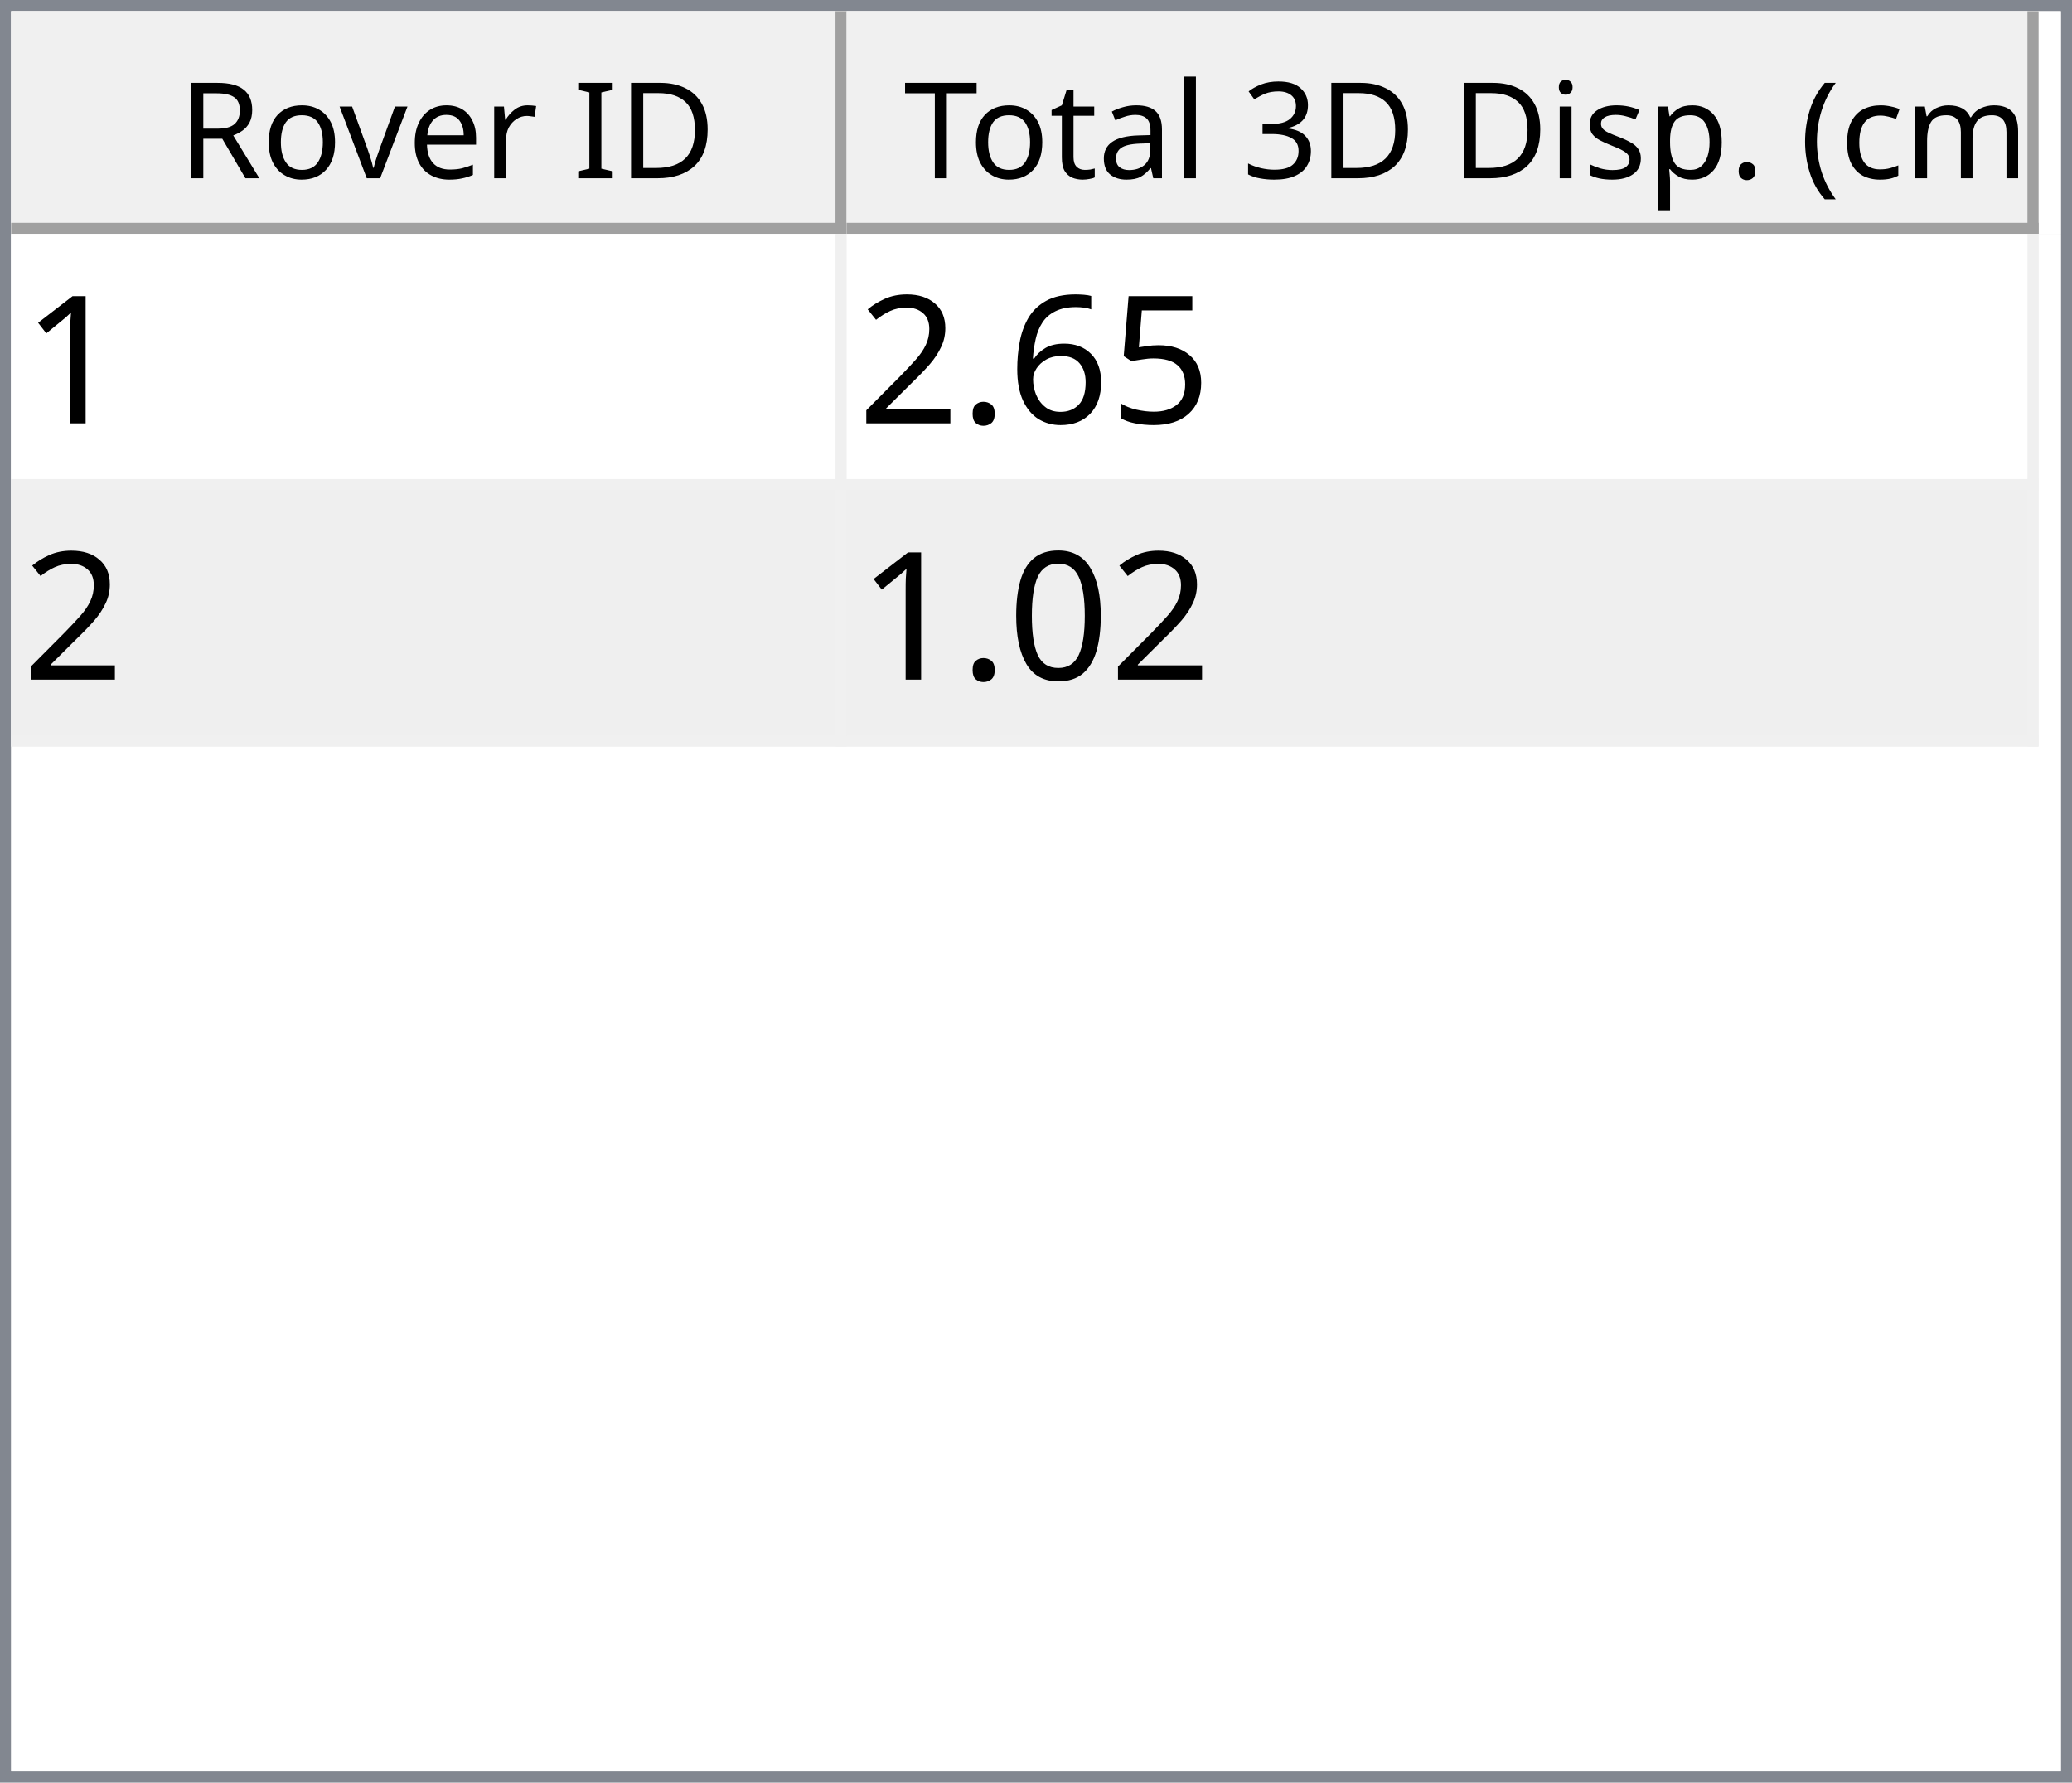
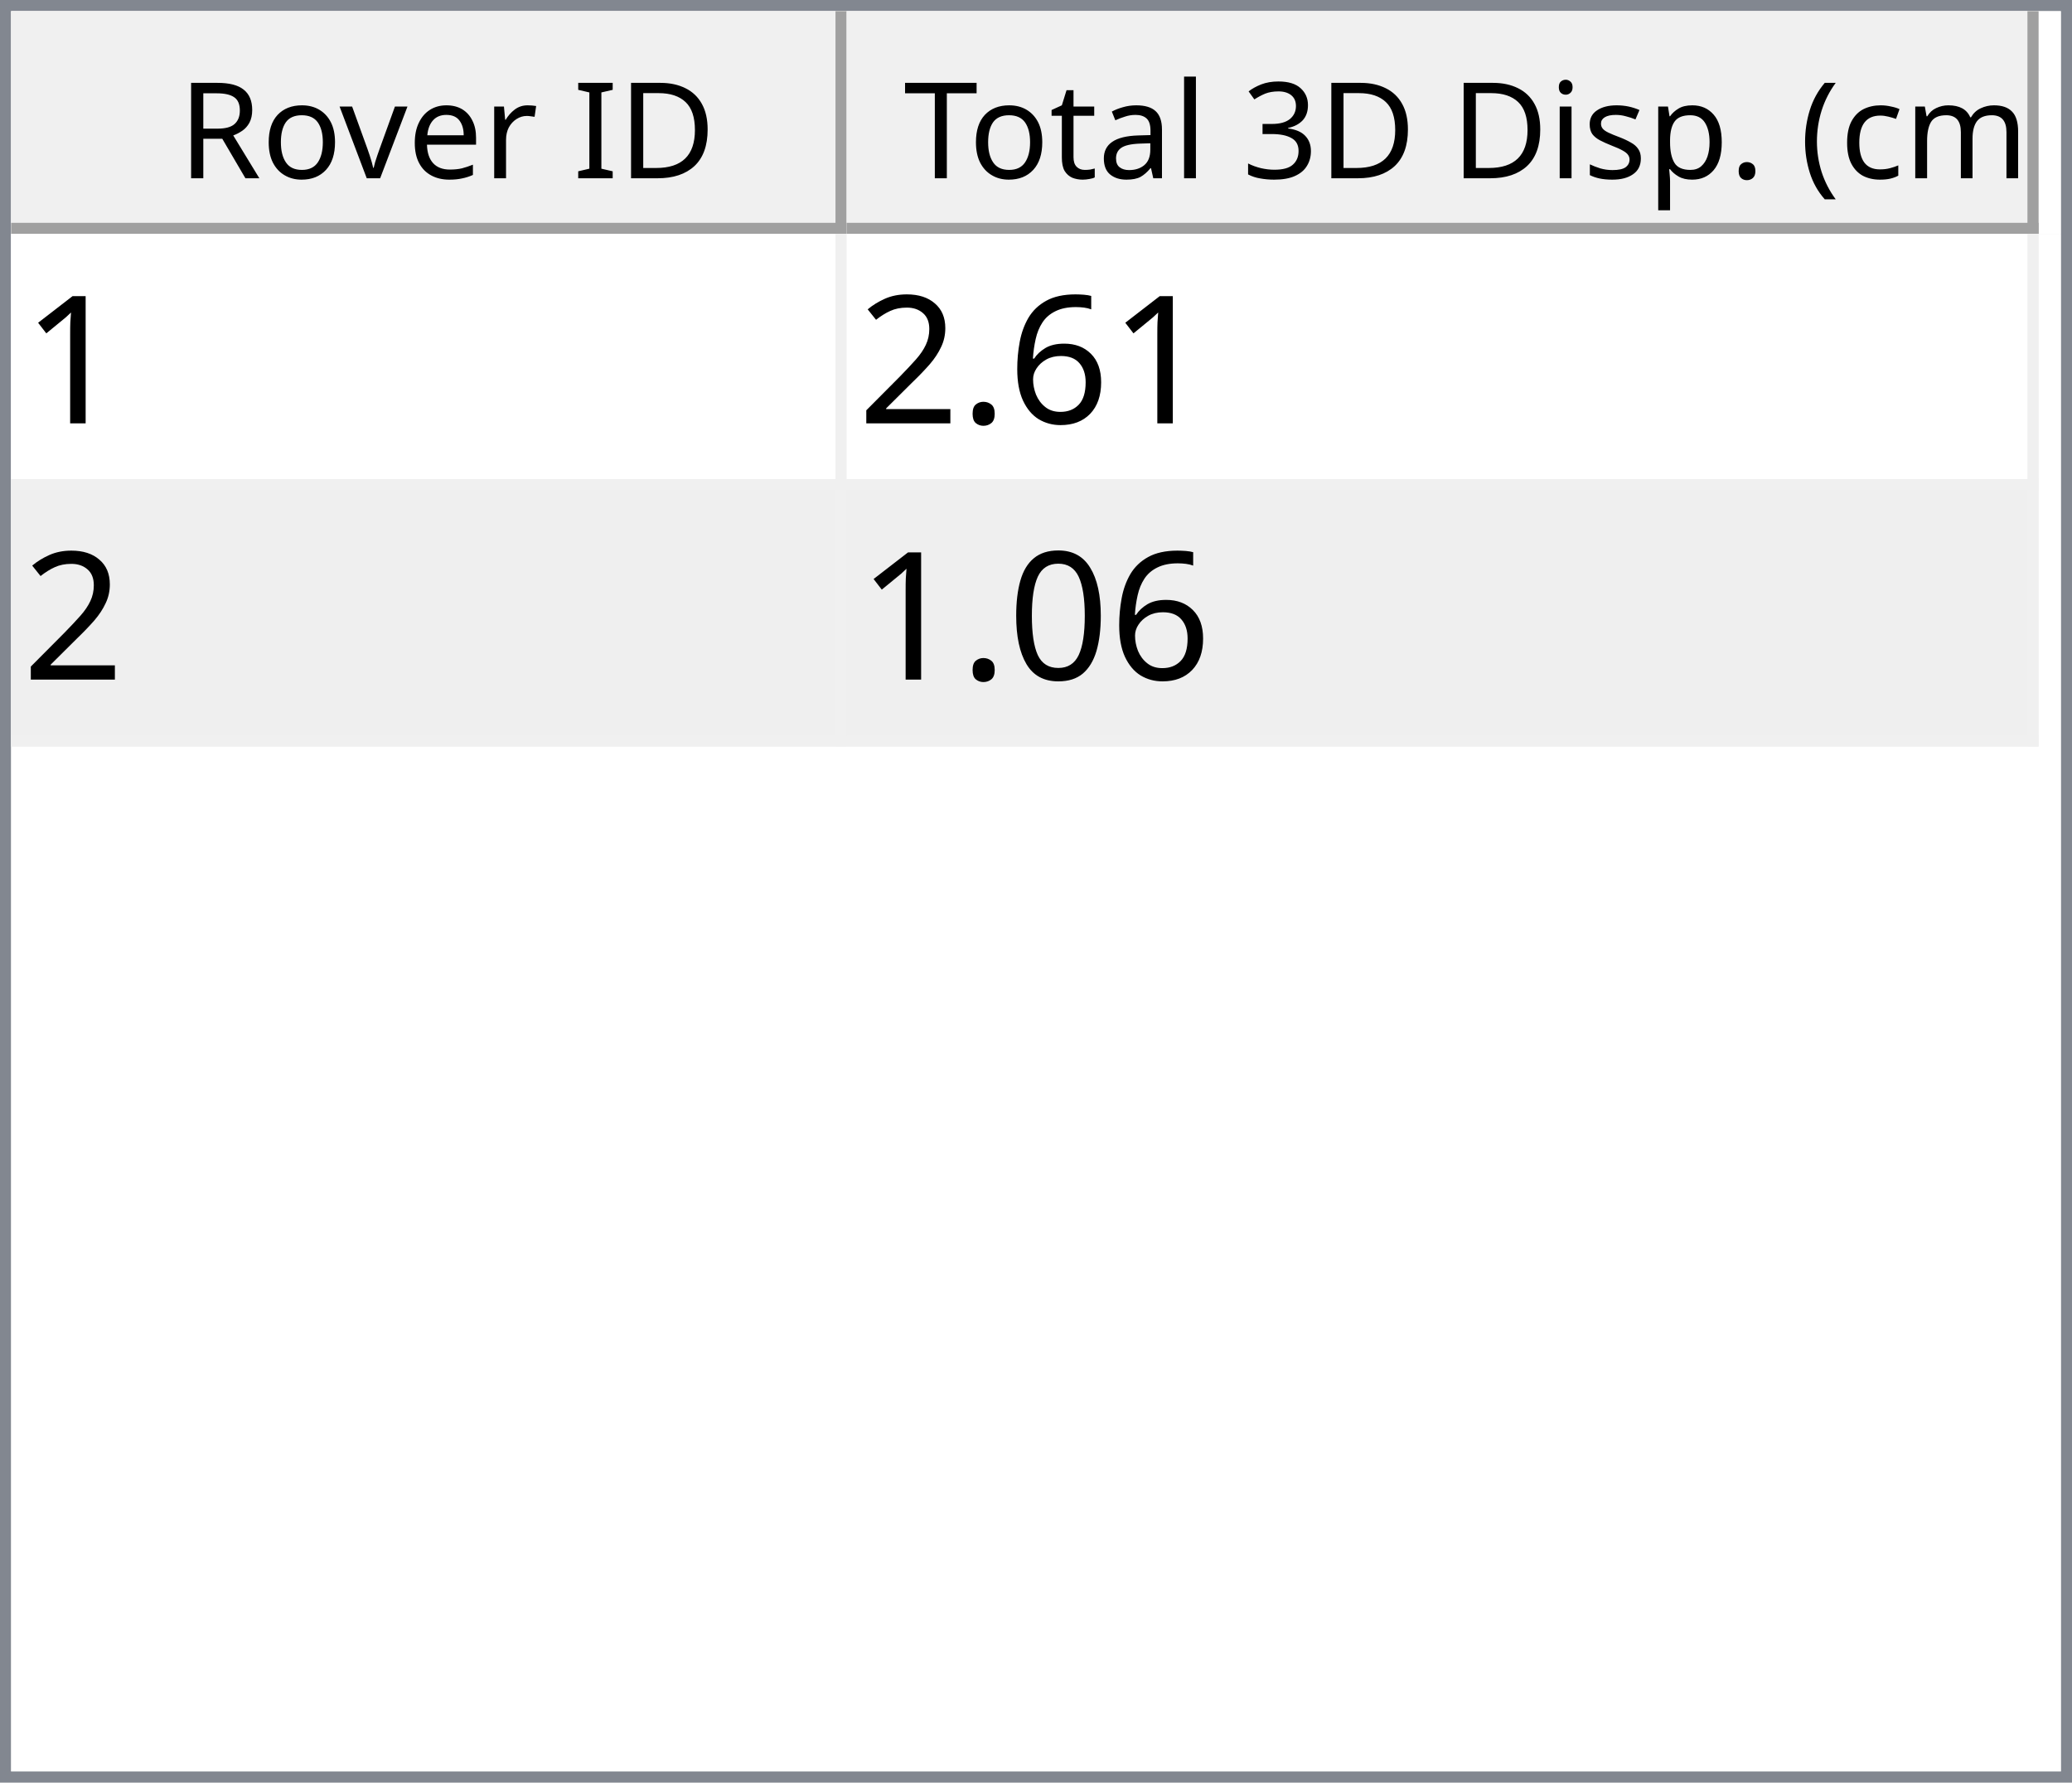
<svg xmlns="http://www.w3.org/2000/svg" style="fill-opacity:1; color-rendering:auto; color-interpolation:auto; text-rendering:auto; stroke:black; stroke-linecap:square; stroke-miterlimit:10; shape-rendering:auto; stroke-opacity:1; fill:black; stroke-dasharray:none; font-weight:normal; stroke-width:1; font-family:'Dialog'; font-style:normal; stroke-linejoin:miter; font-size:12px; stroke-dashoffset:0; image-rendering:auto;" width="186" height="160">
  <defs id="genericDefs" />
  <g>
    <defs id="defs1">
      <clipPath clipPathUnits="userSpaceOnUse" id="clipPath1">
        <path d="M0 0 L186 0 L186 160 L0 160 L0 0 Z" />
      </clipPath>
      <clipPath clipPathUnits="userSpaceOnUse" id="clipPath2">
        <path d="M0 0 L0 160 L186 160 L186 0 Z" />
      </clipPath>
      <clipPath clipPathUnits="userSpaceOnUse" id="clipPath3">
        <path d="M0 0 L0 20 L184 20 L184 0 Z" />
      </clipPath>
      <clipPath clipPathUnits="userSpaceOnUse" id="clipPath4">
        <path d="M0 0 L0 20 L75 20 L75 0 Z" />
      </clipPath>
      <clipPath clipPathUnits="userSpaceOnUse" id="clipPath5">
        <path d="M1 1 L1 19 L74 19 L74 1 Z" />
      </clipPath>
      <clipPath clipPathUnits="userSpaceOnUse" id="clipPath6">
        <path d="M0 0 L0 18 L73 18 L73 0 Z" />
      </clipPath>
      <clipPath clipPathUnits="userSpaceOnUse" id="clipPath7">
        <path d="M-0.5 -0.5 L-0.5 19.5 L74.5 19.5 L74.5 -0.5 Z" />
      </clipPath>
      <clipPath clipPathUnits="userSpaceOnUse" id="clipPath8">
        <path d="M0 0 L0 20 L107 20 L107 0 Z" />
      </clipPath>
      <clipPath clipPathUnits="userSpaceOnUse" id="clipPath9">
        <path d="M1 1 L1 19 L106 19 L106 1 Z" />
      </clipPath>
      <clipPath clipPathUnits="userSpaceOnUse" id="clipPath10">
        <path d="M0 0 L0 18 L105 18 L105 0 Z" />
      </clipPath>
      <clipPath clipPathUnits="userSpaceOnUse" id="clipPath11">
        <path d="M-0.5 -0.5 L-0.5 19.5 L106.5 19.5 L106.5 -0.5 Z" />
      </clipPath>
      <clipPath clipPathUnits="userSpaceOnUse" id="clipPath12">
        <path d="M0 0 L0 138 L184 138 L184 0 Z" />
      </clipPath>
      <clipPath clipPathUnits="userSpaceOnUse" id="clipPath13">
        <path d="M0 0 L0 46 L182 46 L182 0 Z" />
      </clipPath>
      <clipPath clipPathUnits="userSpaceOnUse" id="clipPath14">
        <path d="M-0.5 -0.5 L-0.5 45.5 L181.5 45.5 L181.5 -0.5 Z" />
      </clipPath>
      <clipPath clipPathUnits="userSpaceOnUse" id="clipPath15">
        <path d="M0 0 L0 22 L74 22 L74 0 Z" />
      </clipPath>
      <clipPath clipPathUnits="userSpaceOnUse" id="clipPath16">
        <path d="M0 0 L0 22 L106 22 L106 0 Z" />
      </clipPath>
      <font horiz-adv-x="64.551" id="font1">
        <font-face ascent="107.91" descent="25.098" units-per-em="100" style="font-style:normal; font-family:Segoe UI; font-weight:normal;" />
        <missing-glyph horiz-adv-x="64.551" d="M8.109 0 L8.109 68.266 L56.453 68.266 L56.453 0 L8.109 0 ZM15.328 7.234 L49.219 7.234 L49.219 61.031 L15.328 61.031 L15.328 7.234 Z" />
        <glyph unicode="D" horiz-adv-x="70.117" d="M9.188 0 L9.188 70.016 L28.516 70.016 Q65.531 70.016 65.531 35.891 Q65.531 19.672 55.25 9.836 Q44.969 0 27.734 0 L9.188 0 ZM17.391 62.594 L17.391 7.422 L27.828 7.422 Q41.609 7.422 49.273 14.797 Q56.938 22.172 56.938 35.688 Q56.938 62.594 28.328 62.594 L17.391 62.594 Z" />
        <glyph unicode="I" horiz-adv-x="26.611" d="M17.391 0 L9.188 0 L9.188 70.016 L17.391 70.016 L17.391 0 Z" />
        <glyph unicode=" " horiz-adv-x="27.393" d="" />
        <glyph unicode="r" horiz-adv-x="34.766" d="M34.188 41.891 Q32.078 43.5 28.125 43.5 Q23 43.5 19.555 38.672 Q16.109 33.844 16.109 25.484 L16.109 0 L8.109 0 L8.109 50 L16.109 50 L16.109 39.703 L16.312 39.703 Q18.016 44.969 21.531 47.922 Q25.047 50.875 29.391 50.875 Q32.516 50.875 34.188 50.203 L34.188 41.891 Z" />
        <glyph unicode="e" horiz-adv-x="52.295" d="M48.297 23 L12.984 23 Q13.188 14.656 17.484 10.109 Q21.781 5.562 29.297 5.562 Q37.75 5.562 44.828 11.141 L44.828 3.609 Q38.234 -1.172 27.391 -1.172 Q16.797 -1.172 10.742 5.641 Q4.688 12.453 4.688 24.812 Q4.688 36.469 11.305 43.82 Q17.922 51.172 27.734 51.172 Q37.547 51.172 42.922 44.828 Q48.297 38.484 48.297 27.203 L48.297 23 ZM40.094 29.781 Q40.047 36.719 36.75 40.578 Q33.453 44.438 27.594 44.438 Q21.922 44.438 17.969 40.383 Q14.016 36.328 13.094 29.781 L40.094 29.781 Z" />
        <glyph unicode="v" horiz-adv-x="47.9" d="M47.406 50 L27.484 0 L19.625 0 L0.688 50 L9.469 50 L22.172 13.672 Q23.578 9.672 23.922 6.688 L24.125 6.688 Q24.609 10.453 25.688 13.484 L38.969 50 L47.406 50 Z" />
        <glyph unicode="o" horiz-adv-x="58.594" d="M29 -1.172 Q17.922 -1.172 11.305 5.836 Q4.688 12.844 4.688 24.422 Q4.688 37.016 11.57 44.094 Q18.453 51.172 30.172 51.172 Q41.359 51.172 47.633 44.289 Q53.906 37.406 53.906 25.203 Q53.906 13.234 47.141 6.031 Q40.375 -1.172 29 -1.172 ZM29.594 44.438 Q21.875 44.438 17.383 39.188 Q12.891 33.938 12.891 24.703 Q12.891 15.828 17.43 10.695 Q21.969 5.562 29.594 5.562 Q37.359 5.562 41.531 10.594 Q45.703 15.625 45.703 24.906 Q45.703 34.281 41.531 39.359 Q37.359 44.438 29.594 44.438 Z" />
        <glyph unicode="R" horiz-adv-x="59.814" d="M59.375 0 L49.609 0 L37.891 19.625 Q36.281 22.359 34.766 24.289 Q33.25 26.219 31.664 27.438 Q30.078 28.656 28.25 29.219 Q26.422 29.781 24.125 29.781 L17.391 29.781 L17.391 0 L9.188 0 L9.188 70.016 L30.078 70.016 Q34.672 70.016 38.555 68.867 Q42.438 67.719 45.289 65.375 Q48.141 63.031 49.758 59.547 Q51.375 56.062 51.375 51.375 Q51.375 47.703 50.273 44.656 Q49.172 41.609 47.148 39.211 Q45.125 36.812 42.266 35.133 Q39.406 33.453 35.844 32.516 L35.844 32.328 Q37.594 31.547 38.891 30.547 Q40.188 29.547 41.359 28.18 Q42.531 26.812 43.68 25.078 Q44.828 23.344 46.234 21.047 L59.375 0 ZM17.391 62.594 L17.391 37.203 L28.516 37.203 Q31.594 37.203 34.203 38.133 Q36.812 39.062 38.719 40.797 Q40.625 42.531 41.703 45.047 Q42.781 47.562 42.781 50.688 Q42.781 56.297 39.141 59.445 Q35.5 62.594 28.609 62.594 L17.391 62.594 Z" />
        <glyph unicode=")" horiz-adv-x="30.176" d="M8.297 -15.922 L1.172 -15.922 Q16.406 2.344 16.406 26.812 Q16.406 51.469 1.078 70.016 L8.297 70.016 Q23.531 52.156 23.531 26.703 Q23.531 1.375 8.297 -15.922 Z" />
        <glyph unicode="m" horiz-adv-x="86.133" d="M79.109 0 L71.094 0 L71.094 28.719 Q71.094 37.016 68.531 40.727 Q65.969 44.438 59.906 44.438 Q54.781 44.438 51.195 39.75 Q47.609 35.062 47.609 28.516 L47.609 0 L39.594 0 L39.594 29.688 Q39.594 44.438 28.219 44.438 Q22.953 44.438 19.531 40.016 Q16.109 35.594 16.109 28.516 L16.109 0 L8.109 0 L8.109 50 L16.109 50 L16.109 42.094 L16.312 42.094 Q21.625 51.172 31.844 51.172 Q36.969 51.172 40.773 48.312 Q44.578 45.453 46 40.828 Q51.562 51.172 62.594 51.172 Q79.109 51.172 79.109 30.812 L79.109 0 Z" />
        <glyph unicode="c" horiz-adv-x="46.191" d="M42.188 2.297 Q36.422 -1.172 28.516 -1.172 Q17.828 -1.172 11.258 5.789 Q4.688 12.75 4.688 23.828 Q4.688 36.188 11.766 43.68 Q18.844 51.172 30.672 51.172 Q37.25 51.172 42.281 48.734 L42.281 40.531 Q36.719 44.438 30.375 44.438 Q22.703 44.438 17.797 38.945 Q12.891 33.453 12.891 24.516 Q12.891 15.719 17.508 10.641 Q22.125 5.562 29.891 5.562 Q36.422 5.562 42.188 9.906 L42.188 2.297 Z" />
        <glyph unicode="(" horiz-adv-x="30.176" d="M29.109 -15.922 L21.969 -15.922 Q6.844 1.375 6.844 26.703 Q6.844 52.156 21.969 70.016 L29.203 70.016 Q13.875 51.469 13.875 26.812 Q13.875 2.344 29.109 -15.922 Z" />
        <glyph unicode="." horiz-adv-x="21.68" d="M10.891 -1.078 Q8.641 -1.078 7.055 0.539 Q5.469 2.156 5.469 4.391 Q5.469 6.641 7.055 8.273 Q8.641 9.906 10.891 9.906 Q13.188 9.906 14.797 8.273 Q16.406 6.641 16.406 4.391 Q16.406 2.156 14.797 0.539 Q13.188 -1.078 10.891 -1.078 Z" />
        <glyph unicode="p" horiz-adv-x="58.789" d="M16.312 7.234 L16.109 7.234 L16.109 -23 L8.109 -23 L8.109 50 L16.109 50 L16.109 41.219 L16.312 41.219 Q22.219 51.172 33.594 51.172 Q43.266 51.172 48.688 44.461 Q54.109 37.75 54.109 26.469 Q54.109 13.922 48 6.375 Q41.891 -1.172 31.297 -1.172 Q21.578 -1.172 16.312 7.234 ZM16.109 27.391 L16.109 20.406 Q16.109 14.203 20.141 9.883 Q24.172 5.562 30.375 5.562 Q37.641 5.562 41.773 11.133 Q45.906 16.703 45.906 26.609 Q45.906 34.969 42.047 39.703 Q38.188 44.438 31.594 44.438 Q24.609 44.438 20.359 39.578 Q16.109 34.719 16.109 27.391 Z" />
        <glyph unicode="s" horiz-adv-x="42.432" d="M5.078 1.812 L5.078 10.406 Q11.625 5.562 19.484 5.562 Q30.031 5.562 30.031 12.594 Q30.031 14.594 29.125 15.992 Q28.219 17.391 26.68 18.461 Q25.141 19.531 23.07 20.383 Q21 21.234 18.609 22.172 Q15.281 23.484 12.766 24.828 Q10.25 26.172 8.57 27.859 Q6.891 29.547 6.031 31.695 Q5.172 33.844 5.172 36.719 Q5.172 40.234 6.789 42.945 Q8.406 45.656 11.086 47.484 Q13.766 49.312 17.211 50.242 Q20.656 51.172 24.312 51.172 Q30.812 51.172 35.938 48.922 L35.938 40.828 Q30.422 44.438 23.25 44.438 Q21 44.438 19.195 43.922 Q17.391 43.406 16.094 42.477 Q14.797 41.547 14.086 40.258 Q13.375 38.969 13.375 37.406 Q13.375 35.453 14.086 34.133 Q14.797 32.812 16.164 31.789 Q17.531 30.766 19.484 29.938 Q21.438 29.109 23.922 28.125 Q27.25 26.859 29.883 25.516 Q32.516 24.172 34.375 22.484 Q36.234 20.797 37.234 18.602 Q38.234 16.406 38.234 13.375 Q38.234 9.672 36.602 6.938 Q34.969 4.203 32.234 2.398 Q29.5 0.594 25.93 -0.289 Q22.359 -1.172 18.453 -1.172 Q10.75 -1.172 5.078 1.812 Z" />
        <glyph unicode="i" horiz-adv-x="24.219" d="M12.203 62.703 Q10.062 62.703 8.547 64.164 Q7.031 65.625 7.031 67.875 Q7.031 70.125 8.547 71.609 Q10.062 73.094 12.203 73.094 Q14.406 73.094 15.945 71.609 Q17.484 70.125 17.484 67.875 Q17.484 65.719 15.945 64.211 Q14.406 62.703 12.203 62.703 ZM16.109 0 L8.109 0 L8.109 50 L16.109 50 L16.109 0 Z" />
        <glyph unicode="3" horiz-adv-x="53.906" d="M46.531 19.828 Q46.531 15.094 44.75 11.211 Q42.969 7.328 39.719 4.57 Q36.469 1.812 31.93 0.297 Q27.391 -1.219 21.922 -1.219 Q11.922 -1.219 6 2.594 L6 11.188 Q13.094 5.609 22.219 5.609 Q25.875 5.609 28.828 6.539 Q31.781 7.469 33.906 9.227 Q36.031 10.984 37.18 13.477 Q38.328 15.969 38.328 19.094 Q38.328 32.812 18.797 32.812 L12.984 32.812 L12.984 39.594 L18.5 39.594 Q35.797 39.594 35.797 52.484 Q35.797 64.406 22.609 64.406 Q15.188 64.406 8.688 59.422 L8.688 67.188 Q15.375 71.188 24.609 71.188 Q29 71.188 32.57 69.969 Q36.141 68.75 38.68 66.555 Q41.219 64.359 42.609 61.281 Q44 58.203 44 54.5 Q44 40.672 30.031 36.719 L30.031 36.531 Q33.594 36.141 36.625 34.797 Q39.656 33.453 41.852 31.305 Q44.047 29.156 45.289 26.25 Q46.531 23.344 46.531 19.828 Z" />
        <glyph unicode="l" horiz-adv-x="24.219" d="M16.109 0 L8.109 0 L8.109 74.031 L16.109 74.031 L16.109 0 Z" />
        <glyph unicode="a" horiz-adv-x="50.879" d="M43.891 0 L35.891 0 L35.891 7.812 L35.688 7.812 Q30.469 -1.172 20.312 -1.172 Q12.844 -1.172 8.617 2.781 Q4.391 6.734 4.391 13.281 Q4.391 27.297 20.906 29.594 L35.891 31.688 Q35.891 44.438 25.594 44.438 Q16.547 44.438 9.281 38.281 L9.281 46.484 Q16.656 51.172 26.266 51.172 Q43.891 51.172 43.891 32.516 L43.891 0 ZM35.891 25.297 L23.828 23.641 Q18.266 22.859 15.43 20.875 Q12.594 18.891 12.594 13.875 Q12.594 10.203 15.211 7.883 Q17.828 5.562 22.172 5.562 Q28.125 5.562 32.008 9.742 Q35.891 13.922 35.891 20.312 L35.891 25.297 Z" />
        <glyph unicode="t" horiz-adv-x="33.887" d="M31.297 0.484 Q28.469 -1.078 23.828 -1.078 Q10.688 -1.078 10.688 13.578 L10.688 43.172 L2.094 43.172 L2.094 50 L10.688 50 L10.688 62.203 L18.703 64.797 L18.703 50 L31.297 50 L31.297 43.172 L18.703 43.172 L18.703 14.984 Q18.703 9.969 20.414 7.82 Q22.125 5.672 26.078 5.672 Q29.109 5.672 31.297 7.328 L31.297 0.484 Z" />
        <glyph unicode="T" horiz-adv-x="52.393" d="M50.594 62.594 L30.375 62.594 L30.375 0 L22.172 0 L22.172 62.594 L2 62.594 L2 70.016 L50.594 70.016 L50.594 62.594 Z" />
      </font>
      <font horiz-adv-x="75.0" id="font2">
        <font-face ascent="100.537" descent="21.973" units-per-em="100" style="font-style:normal; font-family:sans-serif; font-weight:normal;" />
        <missing-glyph horiz-adv-x="75.0" d="M12.5 0 L12.5 62.5 L62.5 62.5 L62.5 0 L12.5 0 ZM14.062 1.562 L60.938 1.562 L60.938 60.938 L14.062 60.938 L14.062 1.562 Z" />
        <glyph unicode="1" horiz-adv-x="55.615" d="M37.25 0 L28.469 0 L28.469 56 Q25.297 52.984 20.141 49.953 Q14.984 46.922 10.891 45.406 L10.891 53.906 Q18.266 57.375 23.781 62.305 Q29.297 67.234 31.594 71.875 L37.25 71.875 L37.25 0 Z" />
-         <glyph unicode="5" horiz-adv-x="55.615" d="M4.156 18.75 L13.375 19.531 Q14.406 12.797 18.141 9.398 Q21.875 6 27.156 6 Q33.5 6 37.891 10.789 Q42.281 15.578 42.281 23.484 Q42.281 31 38.062 35.352 Q33.844 39.703 27 39.703 Q22.75 39.703 19.336 37.773 Q15.922 35.844 13.969 32.766 L5.719 33.844 L12.641 70.609 L48.25 70.609 L48.25 62.203 L19.672 62.203 L15.828 42.969 Q22.266 47.469 29.344 47.469 Q38.719 47.469 45.164 40.969 Q51.609 34.469 51.609 24.266 Q51.609 14.547 45.953 7.469 Q39.062 -1.219 27.156 -1.219 Q17.391 -1.219 11.211 4.25 Q5.031 9.719 4.156 18.75 Z" />
        <glyph unicode="6" horiz-adv-x="55.615" d="M49.75 54.047 L41.016 53.375 Q39.844 58.547 37.703 60.891 Q34.125 64.656 28.906 64.656 Q24.703 64.656 21.531 62.312 Q17.391 59.281 14.992 53.469 Q12.594 47.656 12.5 36.922 Q15.672 41.75 20.266 44.094 Q24.859 46.438 29.891 46.438 Q38.672 46.438 44.852 39.969 Q51.031 33.5 51.031 23.25 Q51.031 16.5 48.125 10.719 Q45.219 4.938 40.141 1.859 Q35.062 -1.219 28.609 -1.219 Q17.625 -1.219 10.695 6.859 Q3.766 14.938 3.766 33.5 Q3.766 54.25 11.422 63.672 Q18.109 71.875 29.438 71.875 Q37.891 71.875 43.289 67.141 Q48.688 62.406 49.75 54.047 ZM13.875 23.188 Q13.875 18.656 15.797 14.508 Q17.719 10.359 21.188 8.18 Q24.656 6 28.469 6 Q34.031 6 38.039 10.492 Q42.047 14.984 42.047 22.703 Q42.047 30.125 38.086 34.398 Q34.125 38.672 28.125 38.672 Q22.172 38.672 18.023 34.398 Q13.875 30.125 13.875 23.188 Z" />
        <glyph unicode="." horiz-adv-x="27.783" d="M9.078 0 L9.078 10.016 L19.094 10.016 L19.094 0 L9.078 0 Z" />
        <glyph unicode="2" horiz-adv-x="55.615" d="M50.344 8.453 L50.344 0 L3.031 0 Q2.938 3.172 4.047 6.109 Q5.859 10.938 9.836 15.625 Q13.812 20.312 21.344 26.469 Q33.016 36.031 37.117 41.625 Q41.219 47.219 41.219 52.203 Q41.219 57.422 37.477 61.008 Q33.734 64.594 27.734 64.594 Q21.391 64.594 17.578 60.789 Q13.766 56.984 13.719 50.25 L4.688 51.172 Q5.609 61.281 11.664 66.578 Q17.719 71.875 27.938 71.875 Q38.234 71.875 44.242 66.164 Q50.25 60.453 50.25 52 Q50.25 47.703 48.492 43.555 Q46.734 39.406 42.656 34.812 Q38.578 30.219 29.109 22.219 Q21.188 15.578 18.945 13.211 Q16.703 10.844 15.234 8.453 L50.344 8.453 Z" />
        <glyph unicode="0" horiz-adv-x="55.615" d="M4.156 35.297 Q4.156 48 6.766 55.742 Q9.375 63.484 14.523 67.68 Q19.672 71.875 27.484 71.875 Q33.25 71.875 37.594 69.555 Q41.938 67.234 44.773 62.867 Q47.609 58.5 49.219 52.227 Q50.828 45.953 50.828 35.297 Q50.828 22.703 48.242 14.969 Q45.656 7.234 40.508 3.008 Q35.359 -1.219 27.484 -1.219 Q17.141 -1.219 11.234 6.203 Q4.156 15.141 4.156 35.297 ZM13.188 35.297 Q13.188 17.672 17.312 11.836 Q21.438 6 27.484 6 Q33.547 6 37.672 11.859 Q41.797 17.719 41.797 35.297 Q41.797 52.984 37.672 58.789 Q33.547 64.594 27.391 64.594 Q21.344 64.594 17.719 59.469 Q13.188 52.938 13.188 35.297 Z" />
      </font>
    </defs>
    <g style="fill:white; stroke:white;">
      <rect x="0" y="0" width="186" style="clip-path:url(#clipPath1); stroke:none;" height="160" />
    </g>
    <g style="fill:white; text-rendering:optimizeSpeed; color-rendering:optimizeSpeed; image-rendering:optimizeSpeed; shape-rendering:crispEdges; stroke:white; color-interpolation:sRGB;">
      <rect x="0" width="186" height="160" y="0" style="stroke:none;" />
      <path style="stroke:none;" d="M0 160 L186 160 L186 0 L0 0 Z" />
    </g>
    <g style="fill:rgb(240,240,240); font-family:'Segoe UI'; stroke:rgb(240,240,240);">
      <rect x="0" y="0" width="186" style="clip-path:url(#clipPath2); stroke:none;" height="160" />
    </g>
    <g style="fill:rgb(130,135,144); font-family:'Segoe UI'; stroke:rgb(130,135,144);">
      <path d="M0 0 L186 0 L186 160 L0 160 L0 0 ZM1 1 L185 1 L185 159 L1 159 L1 1 Z" style="fill-rule:evenodd; clip-path:url(#clipPath2); stroke:none;" />
    </g>
    <g style="fill:white; font-family:'Segoe UI'; stroke:white;" transform="translate(1,1)">
      <rect x="0" y="0" width="184" style="clip-path:url(#clipPath3); stroke:none;" height="20" />
    </g>
    <g style="fill:rgb(240,240,240); font-family:'Segoe UI'; stroke:rgb(240,240,240);" transform="translate(1,1)">
      <rect x="0" y="0" width="75" style="clip-path:url(#clipPath4); stroke:none;" height="20" />
    </g>
    <g style="font-family:'Segoe UI';" transform="translate(2,2)">
      <text x="14" xml:space="preserve" y="14" style="clip-path:url(#clipPath6); stroke:none;">Rover ID</text>
    </g>
    <g style="fill:rgb(160,160,160); font-family:'Segoe UI'; stroke:rgb(160,160,160); stroke-linejoin:bevel;" transform="translate(1.5,1.5)">
      <line x1="74" x2="74" y1="0" style="fill:none; clip-path:url(#clipPath7);" y2="19" />
    </g>
    <g style="fill:rgb(160,160,160); font-family:'Segoe UI'; stroke:rgb(160,160,160); stroke-linejoin:bevel;" transform="matrix(1,0,0,1,1,1) translate(0.5,0.5)">
      <line x1="0" x2="74" y1="19" style="fill:none; clip-path:url(#clipPath7);" y2="19" />
    </g>
    <g style="fill:rgb(240,240,240); font-family:'Segoe UI'; stroke:rgb(240,240,240);" transform="translate(76,1)">
      <rect x="0" y="0" width="107" style="clip-path:url(#clipPath8); stroke:none;" height="20" />
    </g>
    <g style="font-family:'Segoe UI';" transform="translate(77,2)">
      <text x="1" xml:space="preserve" y="14" style="clip-path:url(#clipPath10); stroke:none;"> Total 3D Disp. (cm)</text>
    </g>
    <g style="fill:rgb(160,160,160); font-family:'Segoe UI'; stroke:rgb(160,160,160); stroke-linejoin:bevel;" transform="translate(76.5,1.5)">
      <line x1="106" x2="106" y1="0" style="fill:none; clip-path:url(#clipPath11);" y2="19" />
    </g>
    <g style="fill:rgb(160,160,160); font-family:'Segoe UI'; stroke:rgb(160,160,160); stroke-linejoin:bevel;" transform="matrix(1,0,0,1,76,1) translate(0.5,0.5)">
      <line x1="0" x2="106" y1="19" style="fill:none; clip-path:url(#clipPath11);" y2="19" />
    </g>
    <g style="fill:white; font-family:'Segoe UI'; stroke:white;" transform="translate(1,21)">
      <rect x="0" y="0" width="184" style="clip-path:url(#clipPath12); stroke:none;" height="138" />
    </g>
    <g style="fill:rgb(240,240,240); font-size:16px; font-family:sans-serif; stroke:rgb(240,240,240);" transform="translate(1,21)">
      <rect x="0" y="0" width="182" style="clip-path:url(#clipPath13); stroke:none;" height="46" />
      <line transform="translate(0.5,0.5)" x1="0" x2="181" y1="22" style="clip-path:url(#clipPath14); fill:none; stroke-linejoin:bevel;" y2="22" />
    </g>
    <g transform="matrix(1,0,0,1,1,21) translate(0.5,0.5)" style="fill:rgb(240,240,240); font-size:16px; font-family:sans-serif; stroke:rgb(240,240,240); stroke-linejoin:bevel;">
      <line x1="0" x2="181" y1="45" style="fill:none; clip-path:url(#clipPath14);" y2="45" />
    </g>
    <g transform="matrix(1,0,0,1,1,21) translate(0.5,0.5)" style="fill:rgb(240,240,240); font-size:16px; font-family:sans-serif; stroke:rgb(240,240,240); stroke-linejoin:bevel;">
      <line x1="74" x2="74" y1="0" style="fill:none; clip-path:url(#clipPath14);" y2="45" />
    </g>
    <g transform="matrix(1,0,0,1,1,21) translate(0.5,0.5)" style="fill:rgb(240,240,240); font-size:16px; font-family:sans-serif; stroke:rgb(240,240,240); stroke-linejoin:bevel;">
      <line x1="181" x2="181" y1="0" style="fill:none; clip-path:url(#clipPath14);" y2="45" />
    </g>
    <g style="fill:white; font-size:16px; font-family:sans-serif; stroke:white;" transform="matrix(1,0,0,1,1,21)">
      <rect x="0" y="0" width="74" style="clip-path:url(#clipPath15); stroke:none;" height="22" />
      <text x="1" y="17" style="fill:black; clip-path:url(#clipPath15); stroke:none;" xml:space="preserve">1</text>
    </g>
    <g style="fill:white; font-size:16px; font-family:sans-serif; stroke:white;" transform="matrix(1,0,0,1,1,21) translate(75,0)">
      <rect x="0" y="0" width="106" style="clip-path:url(#clipPath16); stroke:none;" height="22" />
-       <text x="1" y="17" style="fill:black; clip-path:url(#clipPath16); stroke:none;" xml:space="preserve">2.65</text>
+       <text x="1" y="17" style="fill:black; clip-path:url(#clipPath16); stroke:none;" xml:space="preserve">2.61</text>
    </g>
    <g style="fill:rgb(239,239,239); font-size:16px; font-family:sans-serif; stroke:rgb(239,239,239);" transform="matrix(1,0,0,1,1,21) translate(0,23)">
      <rect x="0" y="0" width="74" style="clip-path:url(#clipPath15); stroke:none;" height="22" />
      <text x="1" y="17" style="fill:black; clip-path:url(#clipPath15); stroke:none;" xml:space="preserve">2</text>
    </g>
    <g style="fill:rgb(239,239,239); font-size:16px; font-family:sans-serif; stroke:rgb(239,239,239);" transform="matrix(1,0,0,1,1,21) translate(75,23)">
      <rect x="0" y="0" width="106" style="clip-path:url(#clipPath16); stroke:none;" height="22" />
-       <text x="1" y="17" style="fill:black; clip-path:url(#clipPath16); stroke:none;" xml:space="preserve">1.02</text>
+       <text x="1" y="17" style="fill:black; clip-path:url(#clipPath16); stroke:none;" xml:space="preserve">1.06</text>
    </g>
  </g>
</svg>
